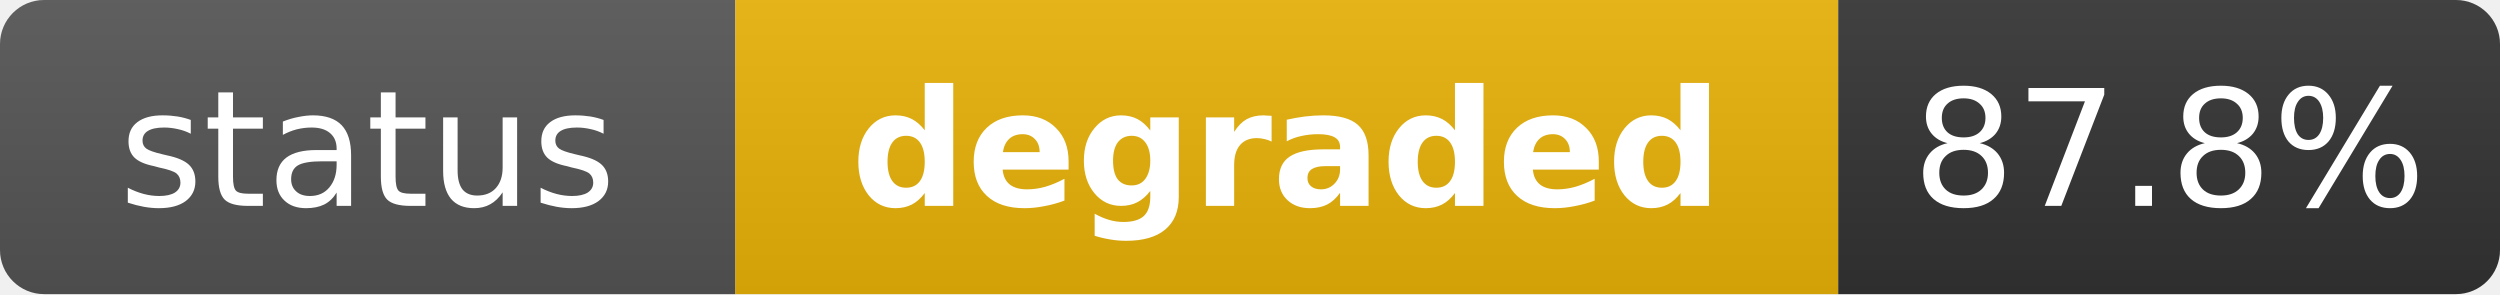
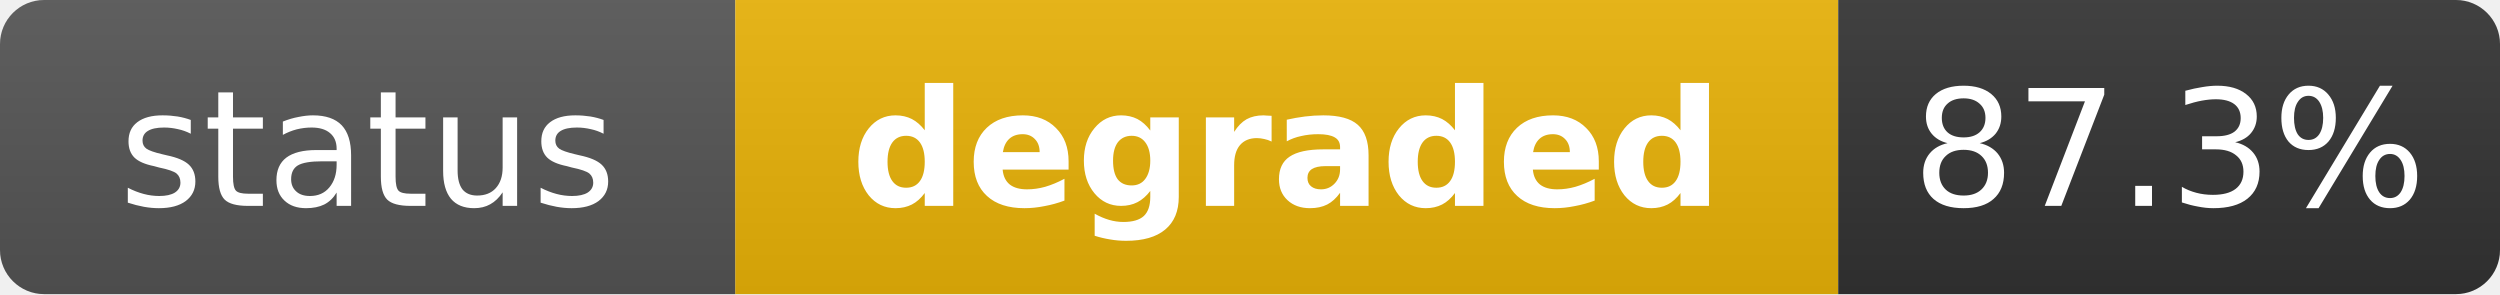
<svg xmlns="http://www.w3.org/2000/svg" width="170" height="20" role="img" aria-label="status: degraded">
  <linearGradient id="s" x2="0" y2="100%">
    <stop offset="0" stop-color="#bbb" stop-opacity=".1" />
    <stop offset="1" stop-opacity=".1" />
  </linearGradient>
  <clipPath id="r">
    <rect width="170" height="20" rx="3" fill="#fff" />
  </clipPath>
  <g clip-path="url(#r)">
    <rect width="50" height="20" fill="#555" />
    <rect x="50" width="75" height="20" fill="#eab308" />
    <rect x="125" width="45" height="20" fill="#333" />
    <rect width="170" height="20" fill="url(#s)" />
  </g>
  <g fill="#fff" text-anchor="middle" font-family="Verdana,Geneva,DejaVu Sans,sans-serif" text-rendering="geometricPrecision" font-size="11">
    <text x="25" y="14" fill="#fff">status</text>
    <text x="87.5" y="14" fill="#fff" font-weight="bold">degraded</text>
-     <text x="147.5" y="14" fill="#fff">87.8%</text>
+     <text x="147.5" y="14" fill="#fff">87.3%</text>
  </g>
</svg>
